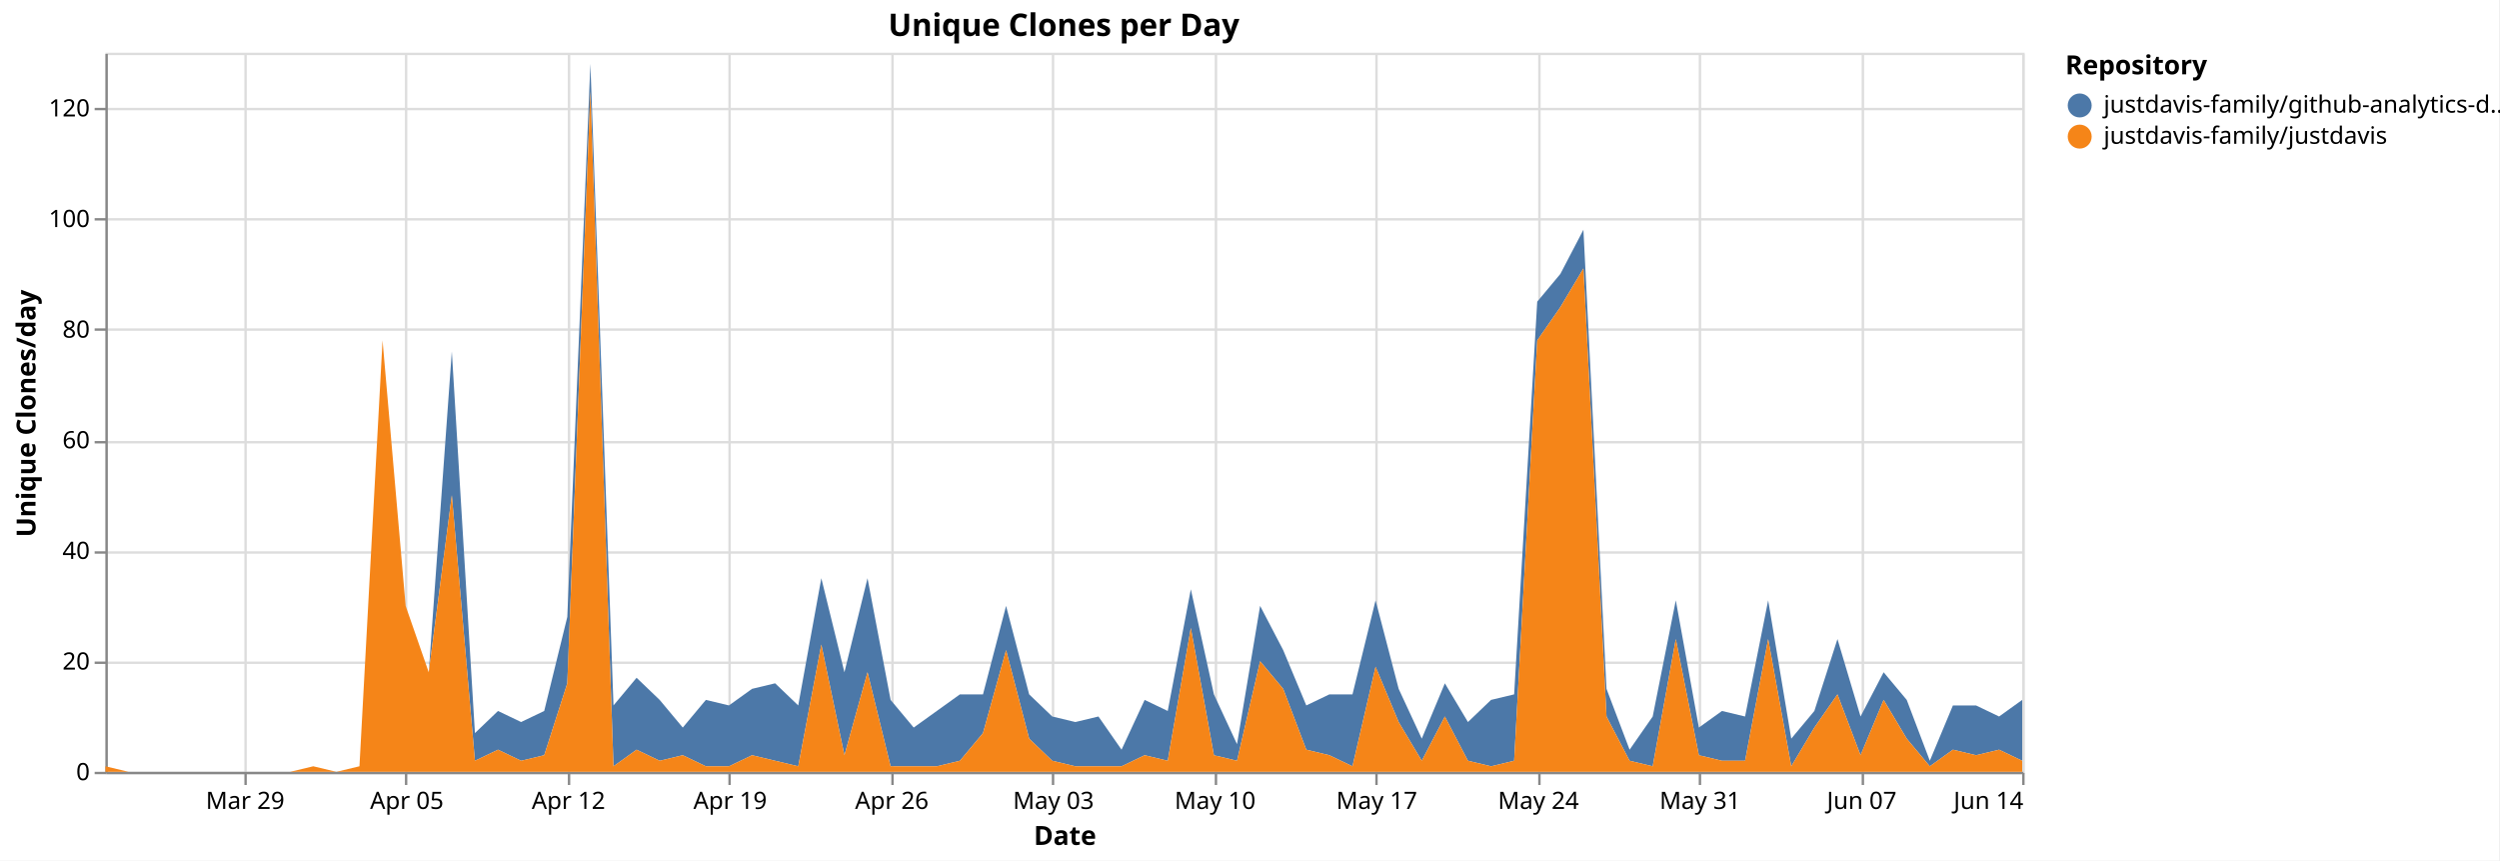
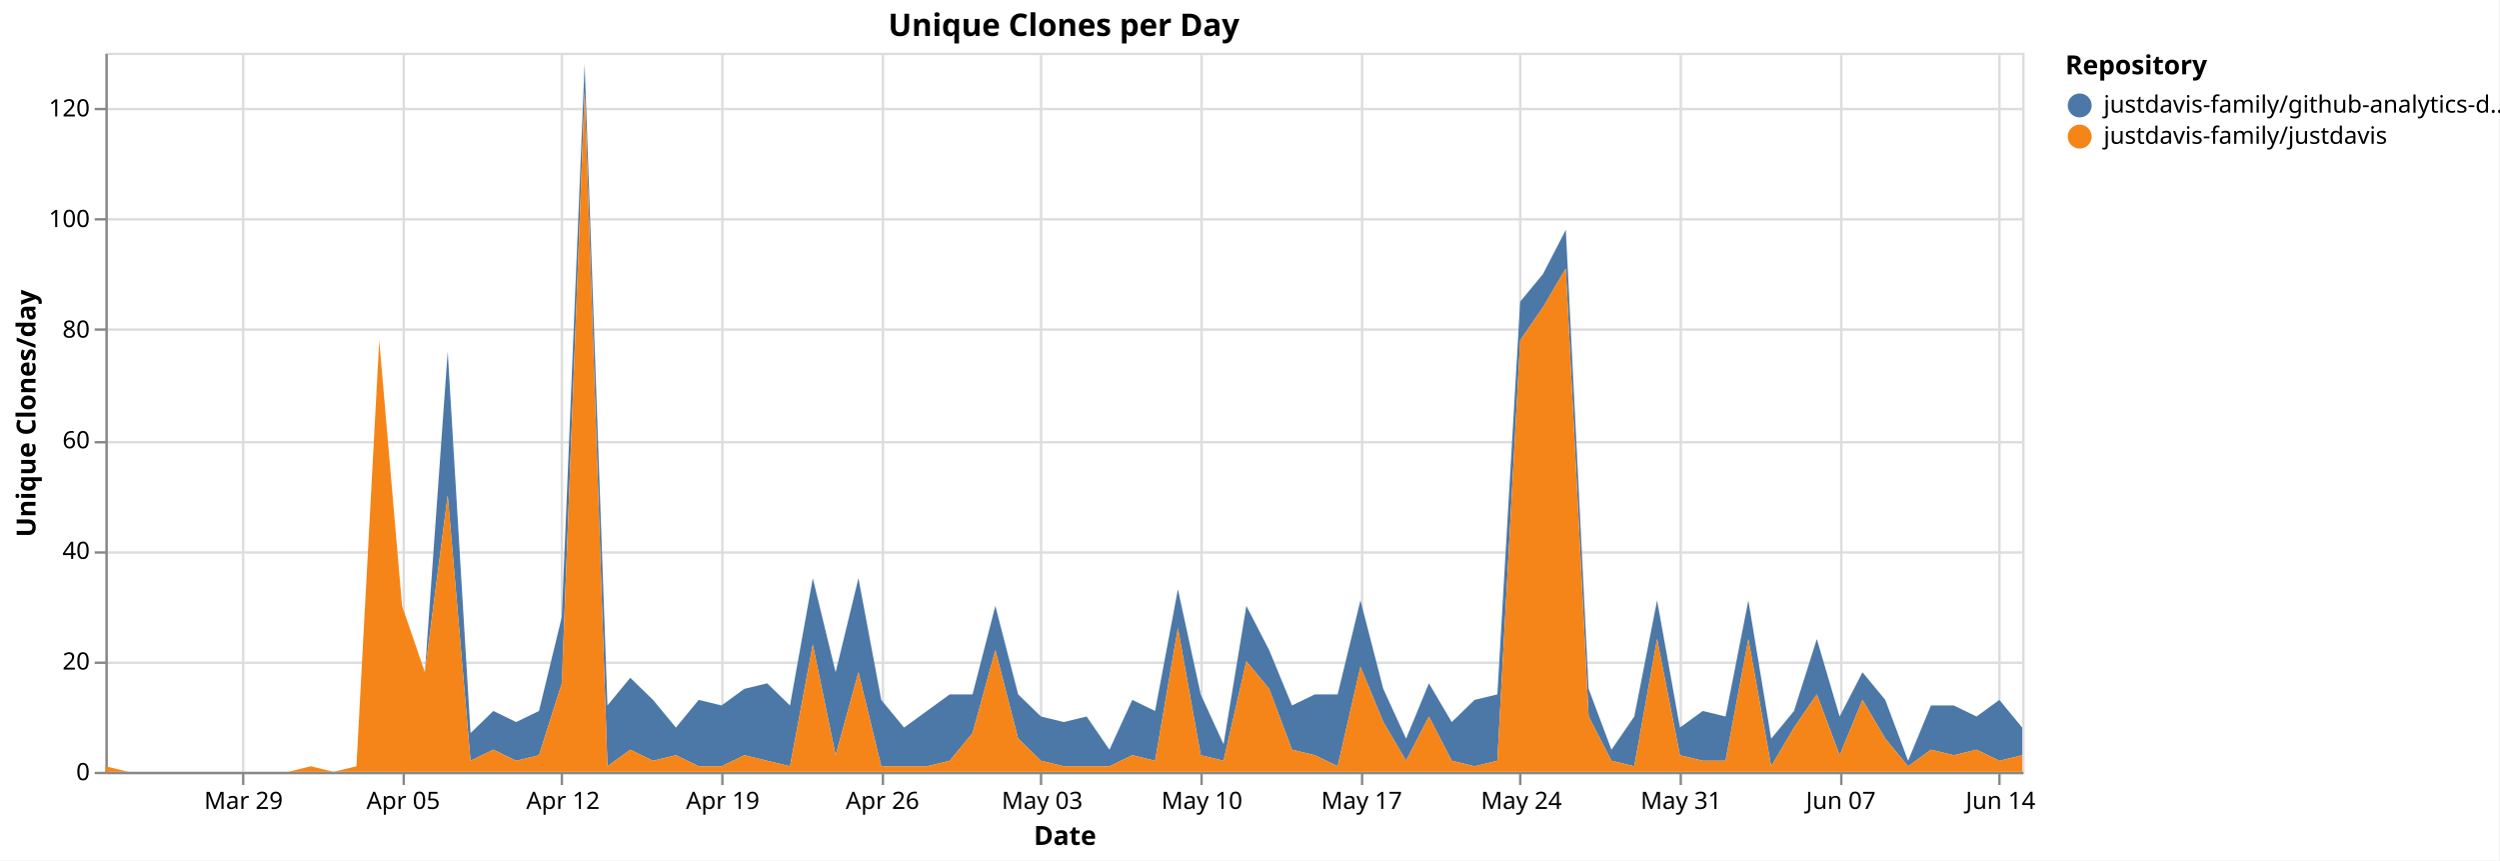
<svg xmlns="http://www.w3.org/2000/svg" version="1.1" class="marks" width="1043" height="359" viewBox="0 0 1043 359">
  <rect width="1043" height="359" fill="white" />
  <g fill="none" stroke-miterlimit="10" transform="translate(44,22)">
    <g class="mark-group role-frame root" role="graphics-object" aria-roledescription="group mark container">
      <g transform="translate(0,0)">
        <path class="background" aria-hidden="true" d="M0.5,0.5h800v300h-800Z" stroke="#ddd" />
        <g>
          <g class="mark-group role-axis" aria-hidden="true">
            <g transform="translate(0.5,300.5)">
              <path class="background" aria-hidden="true" d="M0,0h0v0h0Z" pointer-events="none" />
              <g>
                <g class="mark-rule role-axis-grid" pointer-events="none">
-                   <line transform="translate(58,-300)" x2="0" y2="300" stroke="#ddd" stroke-width="1" opacity="1" />
-                   <line transform="translate(125,-300)" x2="0" y2="300" stroke="#ddd" stroke-width="1" opacity="1" />
-                   <line transform="translate(193,-300)" x2="0" y2="300" stroke="#ddd" stroke-width="1" opacity="1" />
-                   <line transform="translate(260,-300)" x2="0" y2="300" stroke="#ddd" stroke-width="1" opacity="1" />
-                   <line transform="translate(328,-300)" x2="0" y2="300" stroke="#ddd" stroke-width="1" opacity="1" />
-                   <line transform="translate(395,-300)" x2="0" y2="300" stroke="#ddd" stroke-width="1" opacity="1" />
-                   <line transform="translate(463,-300)" x2="0" y2="300" stroke="#ddd" stroke-width="1" opacity="1" />
-                   <line transform="translate(530,-300)" x2="0" y2="300" stroke="#ddd" stroke-width="1" opacity="1" />
-                   <line transform="translate(598,-300)" x2="0" y2="300" stroke="#ddd" stroke-width="1" opacity="1" />
-                   <line transform="translate(665,-300)" x2="0" y2="300" stroke="#ddd" stroke-width="1" opacity="1" />
-                   <line transform="translate(733,-300)" x2="0" y2="300" stroke="#ddd" stroke-width="1" opacity="1" />
-                   <line transform="translate(800,-300)" x2="0" y2="300" stroke="#ddd" stroke-width="1" opacity="1" />
+                   <line transform="translate(57,-300)" x2="0" y2="300" stroke="#ddd" stroke-width="1" opacity="1" />
+                   <line transform="translate(124,-300)" x2="0" y2="300" stroke="#ddd" stroke-width="1" opacity="1" />
+                   <line transform="translate(190,-300)" x2="0" y2="300" stroke="#ddd" stroke-width="1" opacity="1" />
+                   <line transform="translate(257,-300)" x2="0" y2="300" stroke="#ddd" stroke-width="1" opacity="1" />
+                   <line transform="translate(324,-300)" x2="0" y2="300" stroke="#ddd" stroke-width="1" opacity="1" />
+                   <line transform="translate(390,-300)" x2="0" y2="300" stroke="#ddd" stroke-width="1" opacity="1" />
+                   <line transform="translate(457,-300)" x2="0" y2="300" stroke="#ddd" stroke-width="1" opacity="1" />
+                   <line transform="translate(524,-300)" x2="0" y2="300" stroke="#ddd" stroke-width="1" opacity="1" />
+                   <line transform="translate(590,-300)" x2="0" y2="300" stroke="#ddd" stroke-width="1" opacity="1" />
+                   <line transform="translate(657,-300)" x2="0" y2="300" stroke="#ddd" stroke-width="1" opacity="1" />
+                   <line transform="translate(724,-300)" x2="0" y2="300" stroke="#ddd" stroke-width="1" opacity="1" />
+                   <line transform="translate(790,-300)" x2="0" y2="300" stroke="#ddd" stroke-width="1" opacity="1" />
                </g>
              </g>
              <path class="foreground" aria-hidden="true" d="" pointer-events="none" display="none" />
            </g>
          </g>
          <g class="mark-group role-axis" aria-hidden="true">
            <g transform="translate(0.5,0.5)">
              <path class="background" aria-hidden="true" d="M0,0h0v0h0Z" pointer-events="none" />
              <g>
                <g class="mark-rule role-axis-grid" pointer-events="none">
                  <line transform="translate(0,300)" x2="800" y2="0" stroke="#ddd" stroke-width="1" opacity="1" />
                  <line transform="translate(0,254)" x2="800" y2="0" stroke="#ddd" stroke-width="1" opacity="1" />
                  <line transform="translate(0,208)" x2="800" y2="0" stroke="#ddd" stroke-width="1" opacity="1" />
                  <line transform="translate(0,162)" x2="800" y2="0" stroke="#ddd" stroke-width="1" opacity="1" />
                  <line transform="translate(0,115)" x2="800" y2="0" stroke="#ddd" stroke-width="1" opacity="1" />
                  <line transform="translate(0,69)" x2="800" y2="0" stroke="#ddd" stroke-width="1" opacity="1" />
                  <line transform="translate(0,23)" x2="800" y2="0" stroke="#ddd" stroke-width="1" opacity="1" />
                </g>
              </g>
              <path class="foreground" aria-hidden="true" d="" pointer-events="none" display="none" />
            </g>
          </g>
-           <g class="mark-group role-axis" role="graphics-symbol" aria-roledescription="axis" aria-label="X-axis titled 'Date' for a time scale with values from Monday, 23 March 2026, 12:00:00 AM to Sunday, 14 June 2026, 12:00:00 AM">
+           <g class="mark-group role-axis" role="graphics-symbol" aria-roledescription="axis" aria-label="X-axis titled 'Date' for a time scale with values from Monday, 23 March 2026, 12:00:00 AM to Monday, 15 June 2026, 12:00:00 AM">
            <g transform="translate(0.5,300.5)">
              <path class="background" aria-hidden="true" d="M0,0h0v0h0Z" pointer-events="none" />
              <g>
                <g class="mark-rule role-axis-tick" pointer-events="none">
-                   <line transform="translate(58,0)" x2="0" y2="5" stroke="#888" stroke-width="1" opacity="1" />
-                   <line transform="translate(125,0)" x2="0" y2="5" stroke="#888" stroke-width="1" opacity="1" />
-                   <line transform="translate(193,0)" x2="0" y2="5" stroke="#888" stroke-width="1" opacity="1" />
-                   <line transform="translate(260,0)" x2="0" y2="5" stroke="#888" stroke-width="1" opacity="1" />
-                   <line transform="translate(328,0)" x2="0" y2="5" stroke="#888" stroke-width="1" opacity="1" />
-                   <line transform="translate(395,0)" x2="0" y2="5" stroke="#888" stroke-width="1" opacity="1" />
-                   <line transform="translate(463,0)" x2="0" y2="5" stroke="#888" stroke-width="1" opacity="1" />
-                   <line transform="translate(530,0)" x2="0" y2="5" stroke="#888" stroke-width="1" opacity="1" />
-                   <line transform="translate(598,0)" x2="0" y2="5" stroke="#888" stroke-width="1" opacity="1" />
-                   <line transform="translate(665,0)" x2="0" y2="5" stroke="#888" stroke-width="1" opacity="1" />
-                   <line transform="translate(733,0)" x2="0" y2="5" stroke="#888" stroke-width="1" opacity="1" />
-                   <line transform="translate(800,0)" x2="0" y2="5" stroke="#888" stroke-width="1" opacity="1" />
+                   <line transform="translate(57,0)" x2="0" y2="5" stroke="#888" stroke-width="1" opacity="1" />
+                   <line transform="translate(124,0)" x2="0" y2="5" stroke="#888" stroke-width="1" opacity="1" />
+                   <line transform="translate(190,0)" x2="0" y2="5" stroke="#888" stroke-width="1" opacity="1" />
+                   <line transform="translate(257,0)" x2="0" y2="5" stroke="#888" stroke-width="1" opacity="1" />
+                   <line transform="translate(324,0)" x2="0" y2="5" stroke="#888" stroke-width="1" opacity="1" />
+                   <line transform="translate(390,0)" x2="0" y2="5" stroke="#888" stroke-width="1" opacity="1" />
+                   <line transform="translate(457,0)" x2="0" y2="5" stroke="#888" stroke-width="1" opacity="1" />
+                   <line transform="translate(524,0)" x2="0" y2="5" stroke="#888" stroke-width="1" opacity="1" />
+                   <line transform="translate(590,0)" x2="0" y2="5" stroke="#888" stroke-width="1" opacity="1" />
+                   <line transform="translate(657,0)" x2="0" y2="5" stroke="#888" stroke-width="1" opacity="1" />
+                   <line transform="translate(724,0)" x2="0" y2="5" stroke="#888" stroke-width="1" opacity="1" />
+                   <line transform="translate(790,0)" x2="0" y2="5" stroke="#888" stroke-width="1" opacity="1" />
                </g>
                <g class="mark-text role-axis-label" pointer-events="none">
-                   <text text-anchor="middle" transform="translate(57.83133,15)" font-family="sans-serif" font-size="10px" fill="#000" opacity="1">Mar 29</text>
-                   <text text-anchor="middle" transform="translate(125.3012,15)" font-family="sans-serif" font-size="10px" fill="#000" opacity="1">Apr 05</text>
-                   <text text-anchor="middle" transform="translate(192.7711,15)" font-family="sans-serif" font-size="10px" fill="#000" opacity="1">Apr 12</text>
-                   <text text-anchor="middle" transform="translate(260.241,15)" font-family="sans-serif" font-size="10px" fill="#000" opacity="1">Apr 19</text>
-                   <text text-anchor="middle" transform="translate(327.7108,15)" font-family="sans-serif" font-size="10px" fill="#000" opacity="1">Apr 26</text>
-                   <text text-anchor="middle" transform="translate(395.1807,15)" font-family="sans-serif" font-size="10px" fill="#000" opacity="1">May 03</text>
-                   <text text-anchor="middle" transform="translate(462.6506,15)" font-family="sans-serif" font-size="10px" fill="#000" opacity="1">May 10</text>
-                   <text text-anchor="middle" transform="translate(530.1205,15)" font-family="sans-serif" font-size="10px" fill="#000" opacity="1">May 17</text>
-                   <text text-anchor="middle" transform="translate(597.5904,15)" font-family="sans-serif" font-size="10px" fill="#000" opacity="1">May 24</text>
-                   <text text-anchor="middle" transform="translate(665.0602,15)" font-family="sans-serif" font-size="10px" fill="#000" opacity="1">May 31</text>
-                   <text text-anchor="middle" transform="translate(732.5301,15)" font-family="sans-serif" font-size="10px" fill="#000" opacity="1">Jun 07</text>
-                   <text text-anchor="end" transform="translate(800,15)" font-family="sans-serif" font-size="10px" fill="#000" opacity="1">Jun 14</text>
+                   <text text-anchor="middle" transform="translate(57.14286,15)" font-family="sans-serif" font-size="10px" fill="#000" opacity="1">Mar 29</text>
+                   <text text-anchor="middle" transform="translate(123.8095,15)" font-family="sans-serif" font-size="10px" fill="#000" opacity="1">Apr 05</text>
+                   <text text-anchor="middle" transform="translate(190.4762,15)" font-family="sans-serif" font-size="10px" fill="#000" opacity="1">Apr 12</text>
+                   <text text-anchor="middle" transform="translate(257.1429,15)" font-family="sans-serif" font-size="10px" fill="#000" opacity="1">Apr 19</text>
+                   <text text-anchor="middle" transform="translate(323.8095,15)" font-family="sans-serif" font-size="10px" fill="#000" opacity="1">Apr 26</text>
+                   <text text-anchor="middle" transform="translate(390.4762,15)" font-family="sans-serif" font-size="10px" fill="#000" opacity="1">May 03</text>
+                   <text text-anchor="middle" transform="translate(457.1429,15)" font-family="sans-serif" font-size="10px" fill="#000" opacity="1">May 10</text>
+                   <text text-anchor="middle" transform="translate(523.8095,15)" font-family="sans-serif" font-size="10px" fill="#000" opacity="1">May 17</text>
+                   <text text-anchor="middle" transform="translate(590.4762,15)" font-family="sans-serif" font-size="10px" fill="#000" opacity="1">May 24</text>
+                   <text text-anchor="middle" transform="translate(657.1429,15)" font-family="sans-serif" font-size="10px" fill="#000" opacity="1">May 31</text>
+                   <text text-anchor="middle" transform="translate(723.8095,15)" font-family="sans-serif" font-size="10px" fill="#000" opacity="1">Jun 07</text>
+                   <text text-anchor="middle" transform="translate(790.4762,15)" font-family="sans-serif" font-size="10px" fill="#000" opacity="1">Jun 14</text>
                </g>
                <g class="mark-rule role-axis-domain" pointer-events="none">
                  <line transform="translate(0,0)" x2="800" y2="0" stroke="#888" stroke-width="1" opacity="1" />
                </g>
                <g class="mark-text role-axis-title" pointer-events="none">
                  <text text-anchor="middle" transform="translate(400,30)" font-family="sans-serif" font-size="11px" font-weight="bold" fill="#000" opacity="1">Date</text>
                </g>
              </g>
              <path class="foreground" aria-hidden="true" d="" pointer-events="none" display="none" />
            </g>
          </g>
          <g class="mark-group role-axis" role="graphics-symbol" aria-roledescription="axis" aria-label="Y-axis titled 'Unique Clones/day' for a linear scale with values from 0 to 130">
            <g transform="translate(0.5,0.5)">
              <path class="background" aria-hidden="true" d="M0,0h0v0h0Z" pointer-events="none" />
              <g>
                <g class="mark-rule role-axis-tick" pointer-events="none">
                  <line transform="translate(0,300)" x2="-5" y2="0" stroke="#888" stroke-width="1" opacity="1" />
                  <line transform="translate(0,254)" x2="-5" y2="0" stroke="#888" stroke-width="1" opacity="1" />
                  <line transform="translate(0,208)" x2="-5" y2="0" stroke="#888" stroke-width="1" opacity="1" />
                  <line transform="translate(0,162)" x2="-5" y2="0" stroke="#888" stroke-width="1" opacity="1" />
                  <line transform="translate(0,115)" x2="-5" y2="0" stroke="#888" stroke-width="1" opacity="1" />
                  <line transform="translate(0,69)" x2="-5" y2="0" stroke="#888" stroke-width="1" opacity="1" />
                  <line transform="translate(0,23)" x2="-5" y2="0" stroke="#888" stroke-width="1" opacity="1" />
                </g>
                <g class="mark-text role-axis-label" pointer-events="none">
                  <text text-anchor="end" transform="translate(-7,303)" font-family="sans-serif" font-size="10px" fill="#000" opacity="1">0</text>
                  <text text-anchor="end" transform="translate(-7,256.8462)" font-family="sans-serif" font-size="10px" fill="#000" opacity="1">20</text>
                  <text text-anchor="end" transform="translate(-7,210.6923)" font-family="sans-serif" font-size="10px" fill="#000" opacity="1">40</text>
                  <text text-anchor="end" transform="translate(-7,164.5385)" font-family="sans-serif" font-size="10px" fill="#000" opacity="1">60</text>
                  <text text-anchor="end" transform="translate(-7,118.3846)" font-family="sans-serif" font-size="10px" fill="#000" opacity="1">80</text>
                  <text text-anchor="end" transform="translate(-7,72.23077)" font-family="sans-serif" font-size="10px" fill="#000" opacity="1">100</text>
                  <text text-anchor="end" transform="translate(-7,26.07692)" font-family="sans-serif" font-size="10px" fill="#000" opacity="1">120</text>
                </g>
                <g class="mark-rule role-axis-domain" pointer-events="none">
                  <line transform="translate(0,300)" x2="0" y2="-300" stroke="#888" stroke-width="1" opacity="1" />
                </g>
                <g class="mark-text role-axis-title" pointer-events="none">
                  <text text-anchor="middle" transform="translate(-27.68457,150) rotate(-90) translate(0,-2)" font-family="sans-serif" font-size="11px" font-weight="bold" fill="#000" opacity="1">Unique Clones/day</text>
                </g>
              </g>
              <path class="foreground" aria-hidden="true" d="" pointer-events="none" display="none" />
            </g>
          </g>
          <g class="mark-group role-scope pathgroup" role="graphics-object" aria-roledescription="group mark container">
            <g transform="translate(0,0)">
              <path class="background" aria-hidden="true" d="M0,0h800v300h-800Z" />
              <g>
                <g class="mark-area role-mark marks" role="graphics-object" aria-roledescription="area mark container">
-                   <path aria-label="Date: Mar 23, 2026; Unique Clones/day: 0; Repository: justdavis-family/github-analytics-data" role="graphics-symbol" aria-roledescription="area mark" d="M0,297.692L9.639,300L19.277,300L28.916,300L38.554,300L48.193,300L57.831,300L67.47,300L77.108,300L86.747,297.692L96.386,300L106.024,297.692L115.663,120L125.301,230.769L134.94,258.462L144.578,124.615L154.217,283.846L163.855,274.615L173.494,279.231L183.133,274.615L192.771,235.385L202.41,4.615L212.048,272.308L221.687,260.769L231.325,270L240.964,281.538L250.602,270L260.241,272.308L269.88,265.385L279.518,263.077L289.157,272.308L298.795,219.231L308.434,258.462L318.072,219.231L327.711,270L337.349,281.538L346.988,274.615L356.627,267.692L366.265,267.692L375.904,230.769L385.542,267.692L395.181,276.923L404.819,279.231L414.458,276.923L424.096,290.769L433.735,270L443.373,274.615L453.012,223.846L462.651,267.692L472.289,288.462L481.928,230.769L491.566,249.231L501.205,272.308L510.843,267.692L520.482,267.692L530.12,228.462L539.759,265.385L549.398,286.154L559.036,263.077L568.675,279.231L578.313,270L587.952,267.692L597.59,103.846L607.229,92.308L616.867,73.846L626.506,265.385L636.145,290.769L645.783,276.923L655.422,228.462L665.06,281.538L674.699,274.615L684.337,276.923L693.976,228.462L703.614,286.154L713.253,274.615L722.892,244.615L732.53,276.923L742.169,258.462L751.807,270L761.446,295.385L771.084,272.308L780.723,272.308L790.361,276.923L800,270L800,295.385L790.361,290.769L780.723,293.077L771.084,290.769L761.446,297.692L751.807,286.154L742.169,270L732.53,293.077L722.892,267.692L713.253,281.538L703.614,297.692L693.976,244.615L684.337,295.385L674.699,295.385L665.06,293.077L655.422,244.615L645.783,297.692L636.145,295.385L626.506,276.923L616.867,90L607.229,106.154L597.59,120L587.952,295.385L578.313,297.692L568.675,295.385L559.036,276.923L549.398,295.385L539.759,279.231L530.12,256.154L520.482,297.692L510.843,293.077L501.205,290.769L491.566,265.385L481.928,253.846L472.289,295.385L462.651,293.077L453.012,240L443.373,295.385L433.735,293.077L424.096,297.692L414.458,297.692L404.819,297.692L395.181,295.385L385.542,286.154L375.904,249.231L366.265,283.846L356.627,295.385L346.988,297.692L337.349,297.692L327.711,297.692L318.072,258.462L308.434,293.077L298.795,246.923L289.157,297.692L279.518,295.385L269.88,293.077L260.241,297.692L250.602,297.692L240.964,293.077L231.325,295.385L221.687,290.769L212.048,297.692L202.41,16.154L192.771,263.077L183.133,293.077L173.494,295.385L163.855,290.769L154.217,295.385L144.578,184.615L134.94,258.462L125.301,230.769L115.663,120L106.024,297.692L96.386,300L86.747,297.692L77.108,300L67.47,300L57.831,300L48.193,300L38.554,300L28.916,300L19.277,300L9.639,300L0,297.692Z" fill="#4c78a8" />
+                   <path aria-label="Date: Mar 23, 2026; Unique Clones/day: 0; Repository: justdavis-family/github-analytics-data" role="graphics-symbol" aria-roledescription="area mark" d="M0,297.692L9.524,300L19.048,300L28.571,300L38.095,300L47.619,300L57.143,300L66.667,300L76.19,300L85.714,297.692L95.238,300L104.762,297.692L114.286,120L123.81,230.769L133.333,258.462L142.857,124.615L152.381,283.846L161.905,274.615L171.429,279.231L180.952,274.615L190.476,235.385L200,4.615L209.524,272.308L219.048,260.769L228.571,270L238.095,281.538L247.619,270L257.143,272.308L266.667,265.385L276.19,263.077L285.714,272.308L295.238,219.231L304.762,258.462L314.286,219.231L323.81,270L333.333,281.538L342.857,274.615L352.381,267.692L361.905,267.692L371.429,230.769L380.952,267.692L390.476,276.923L400,279.231L409.524,276.923L419.048,290.769L428.571,270L438.095,274.615L447.619,223.846L457.143,267.692L466.667,288.462L476.19,230.769L485.714,249.231L495.238,272.308L504.762,267.692L514.286,267.692L523.81,228.462L533.333,265.385L542.857,286.154L552.381,263.077L561.905,279.231L571.429,270L580.952,267.692L590.476,103.846L600,92.308L609.524,73.846L619.048,265.385L628.571,290.769L638.095,276.923L647.619,228.462L657.143,281.538L666.667,274.615L676.19,276.923L685.714,228.462L695.238,286.154L704.762,274.615L714.286,244.615L723.81,276.923L733.333,258.462L742.857,270L752.381,295.385L761.905,272.308L771.429,272.308L780.952,276.923L790.476,270L800,281.538L800,293.077L790.476,295.385L780.952,290.769L771.429,293.077L761.905,290.769L752.381,297.692L742.857,286.154L733.333,270L723.81,293.077L714.286,267.692L704.762,281.538L695.238,297.692L685.714,244.615L676.19,295.385L666.667,295.385L657.143,293.077L647.619,244.615L638.095,297.692L628.571,295.385L619.048,276.923L609.524,90L600,106.154L590.476,120L580.952,295.385L571.429,297.692L561.905,295.385L552.381,276.923L542.857,295.385L533.333,279.231L523.81,256.154L514.286,297.692L504.762,293.077L495.238,290.769L485.714,265.385L476.19,253.846L466.667,295.385L457.143,293.077L447.619,240L438.095,295.385L428.571,293.077L419.048,297.692L409.524,297.692L400,297.692L390.476,295.385L380.952,286.154L371.429,249.231L361.905,283.846L352.381,295.385L342.857,297.692L333.333,297.692L323.81,297.692L314.286,258.462L304.762,293.077L295.238,246.923L285.714,297.692L276.19,295.385L266.667,293.077L257.143,297.692L247.619,297.692L238.095,293.077L228.571,295.385L219.048,290.769L209.524,297.692L200,16.154L190.476,263.077L180.952,293.077L171.429,295.385L161.905,290.769L152.381,295.385L142.857,184.615L133.333,258.462L123.81,230.769L114.286,120L104.762,297.692L95.238,300L85.714,297.692L76.19,300L66.667,300L57.143,300L47.619,300L38.095,300L28.571,300L19.048,300L9.524,300L0,297.692Z" fill="#4c78a8" />
                </g>
              </g>
              <path class="foreground" aria-hidden="true" d="" display="none" />
            </g>
            <g transform="translate(0,0)">
              <path class="background" aria-hidden="true" d="M0,0h800v300h-800Z" />
              <g>
                <g class="mark-area role-mark marks" role="graphics-object" aria-roledescription="area mark container">
-                   <path aria-label="Date: Mar 23, 2026; Unique Clones/day: 1; Repository: justdavis-family/justdavis" role="graphics-symbol" aria-roledescription="area mark" d="M0,297.692L9.639,300L19.277,300L28.916,300L38.554,300L48.193,300L57.831,300L67.47,300L77.108,300L86.747,297.692L96.386,300L106.024,297.692L115.663,120L125.301,230.769L134.94,258.462L144.578,184.615L154.217,295.385L163.855,290.769L173.494,295.385L183.133,293.077L192.771,263.077L202.41,16.154L212.048,297.692L221.687,290.769L231.325,295.385L240.964,293.077L250.602,297.692L260.241,297.692L269.88,293.077L279.518,295.385L289.157,297.692L298.795,246.923L308.434,293.077L318.072,258.462L327.711,297.692L337.349,297.692L346.988,297.692L356.627,295.385L366.265,283.846L375.904,249.231L385.542,286.154L395.181,295.385L404.819,297.692L414.458,297.692L424.096,297.692L433.735,293.077L443.373,295.385L453.012,240L462.651,293.077L472.289,295.385L481.928,253.846L491.566,265.385L501.205,290.769L510.843,293.077L520.482,297.692L530.12,256.154L539.759,279.231L549.398,295.385L559.036,276.923L568.675,295.385L578.313,297.692L587.952,295.385L597.59,120L607.229,106.154L616.867,90L626.506,276.923L636.145,295.385L645.783,297.692L655.422,244.615L665.06,293.077L674.699,295.385L684.337,295.385L693.976,244.615L703.614,297.692L713.253,281.538L722.892,267.692L732.53,293.077L742.169,270L751.807,286.154L761.446,297.692L771.084,290.769L780.723,293.077L790.361,290.769L800,295.385L800,300L790.361,300L780.723,300L771.084,300L761.446,300L751.807,300L742.169,300L732.53,300L722.892,300L713.253,300L703.614,300L693.976,300L684.337,300L674.699,300L665.06,300L655.422,300L645.783,300L636.145,300L626.506,300L616.867,300L607.229,300L597.59,300L587.952,300L578.313,300L568.675,300L559.036,300L549.398,300L539.759,300L530.12,300L520.482,300L510.843,300L501.205,300L491.566,300L481.928,300L472.289,300L462.651,300L453.012,300L443.373,300L433.735,300L424.096,300L414.458,300L404.819,300L395.181,300L385.542,300L375.904,300L366.265,300L356.627,300L346.988,300L337.349,300L327.711,300L318.072,300L308.434,300L298.795,300L289.157,300L279.518,300L269.88,300L260.241,300L250.602,300L240.964,300L231.325,300L221.687,300L212.048,300L202.41,300L192.771,300L183.133,300L173.494,300L163.855,300L154.217,300L144.578,300L134.94,300L125.301,300L115.663,300L106.024,300L96.386,300L86.747,300L77.108,300L67.47,300L57.831,300L48.193,300L38.554,300L28.916,300L19.277,300L9.639,300L0,300Z" fill="#f58518" />
+                   <path aria-label="Date: Mar 23, 2026; Unique Clones/day: 1; Repository: justdavis-family/justdavis" role="graphics-symbol" aria-roledescription="area mark" d="M0,297.692L9.524,300L19.048,300L28.571,300L38.095,300L47.619,300L57.143,300L66.667,300L76.19,300L85.714,297.692L95.238,300L104.762,297.692L114.286,120L123.81,230.769L133.333,258.462L142.857,184.615L152.381,295.385L161.905,290.769L171.429,295.385L180.952,293.077L190.476,263.077L200,16.154L209.524,297.692L219.048,290.769L228.571,295.385L238.095,293.077L247.619,297.692L257.143,297.692L266.667,293.077L276.19,295.385L285.714,297.692L295.238,246.923L304.762,293.077L314.286,258.462L323.81,297.692L333.333,297.692L342.857,297.692L352.381,295.385L361.905,283.846L371.429,249.231L380.952,286.154L390.476,295.385L400,297.692L409.524,297.692L419.048,297.692L428.571,293.077L438.095,295.385L447.619,240L457.143,293.077L466.667,295.385L476.19,253.846L485.714,265.385L495.238,290.769L504.762,293.077L514.286,297.692L523.81,256.154L533.333,279.231L542.857,295.385L552.381,276.923L561.905,295.385L571.429,297.692L580.952,295.385L590.476,120L600,106.154L609.524,90L619.048,276.923L628.571,295.385L638.095,297.692L647.619,244.615L657.143,293.077L666.667,295.385L676.19,295.385L685.714,244.615L695.238,297.692L704.762,281.538L714.286,267.692L723.81,293.077L733.333,270L742.857,286.154L752.381,297.692L761.905,290.769L771.429,293.077L780.952,290.769L790.476,295.385L800,293.077L800,300L790.476,300L780.952,300L771.429,300L761.905,300L752.381,300L742.857,300L733.333,300L723.81,300L714.286,300L704.762,300L695.238,300L685.714,300L676.19,300L666.667,300L657.143,300L647.619,300L638.095,300L628.571,300L619.048,300L609.524,300L600,300L590.476,300L580.952,300L571.429,300L561.905,300L552.381,300L542.857,300L533.333,300L523.81,300L514.286,300L504.762,300L495.238,300L485.714,300L476.19,300L466.667,300L457.143,300L447.619,300L438.095,300L428.571,300L419.048,300L409.524,300L400,300L390.476,300L380.952,300L371.429,300L361.905,300L352.381,300L342.857,300L333.333,300L323.81,300L314.286,300L304.762,300L295.238,300L285.714,300L276.19,300L266.667,300L257.143,300L247.619,300L238.095,300L228.571,300L219.048,300L209.524,300L200,300L190.476,300L180.952,300L171.429,300L161.905,300L152.381,300L142.857,300L133.333,300L123.81,300L114.286,300L104.762,300L95.238,300L85.714,300L76.19,300L66.667,300L57.143,300L47.619,300L38.095,300L28.571,300L19.048,300L9.524,300L0,300Z" fill="#f58518" />
                </g>
              </g>
              <path class="foreground" aria-hidden="true" d="" display="none" />
            </g>
          </g>
          <g class="mark-group role-legend" role="graphics-symbol" aria-roledescription="legend" aria-label="Symbol legend titled 'Repository' for fill color with 2 values: justdavis-family/github-analytics-data, justdavis-family/justdavis">
            <g transform="translate(818,0)">
              <path class="background" aria-hidden="true" d="M0,0h176v40h-176Z" pointer-events="none" />
              <g>
                <g class="mark-group role-legend-entry">
                  <g transform="translate(0,16)">
                    <path class="background" aria-hidden="true" d="M0,0h0v0h0Z" pointer-events="none" />
                    <g>
                      <g class="mark-group role-scope" role="graphics-object" aria-roledescription="group mark container">
                        <g transform="translate(0,0)">
                          <path class="background" aria-hidden="true" d="M0,0h176v11h-176Z" pointer-events="none" opacity="1" />
                          <g>
                            <g class="mark-symbol role-legend-symbol" pointer-events="none">
                              <path transform="translate(6,6)" d="M5,0A5,5,0,1,1,-5,0A5,5,0,1,1,5,0" fill="#4c78a8" stroke-width="1.5" opacity="1" />
                            </g>
                            <g class="mark-text role-legend-label" pointer-events="none">
                              <text text-anchor="start" transform="translate(16,9)" font-family="sans-serif" font-size="10px" fill="#000" opacity="1">justdavis-family/github-analytics-d…</text>
                            </g>
                          </g>
                          <path class="foreground" aria-hidden="true" d="" pointer-events="none" display="none" />
                        </g>
                        <g transform="translate(0,13)">
                          <path class="background" aria-hidden="true" d="M0,0h176v11h-176Z" pointer-events="none" opacity="1" />
                          <g>
                            <g class="mark-symbol role-legend-symbol" pointer-events="none">
                              <path transform="translate(6,6)" d="M5,0A5,5,0,1,1,-5,0A5,5,0,1,1,5,0" fill="#f58518" stroke-width="1.5" opacity="1" />
                            </g>
                            <g class="mark-text role-legend-label" pointer-events="none">
                              <text text-anchor="start" transform="translate(16,9)" font-family="sans-serif" font-size="10px" fill="#000" opacity="1">justdavis-family/justdavis</text>
                            </g>
                          </g>
                          <path class="foreground" aria-hidden="true" d="" pointer-events="none" display="none" />
                        </g>
                      </g>
                    </g>
                    <path class="foreground" aria-hidden="true" d="" pointer-events="none" display="none" />
                  </g>
                </g>
                <g class="mark-text role-legend-title" pointer-events="none">
                  <text text-anchor="start" transform="translate(0,9)" font-family="sans-serif" font-size="11px" font-weight="bold" fill="#000" opacity="1">Repository</text>
                </g>
              </g>
              <path class="foreground" aria-hidden="true" d="" pointer-events="none" display="none" />
            </g>
          </g>
          <g class="mark-group role-title">
            <g transform="translate(400,-17)">
              <path class="background" aria-hidden="true" d="M0,0h0v0h0Z" pointer-events="none" />
              <g>
                <g class="mark-text role-title-text" role="graphics-symbol" aria-roledescription="title" aria-label="Title text 'Unique Clones per Day'" pointer-events="none">
                  <text text-anchor="middle" transform="translate(0,10)" font-family="sans-serif" font-size="13px" font-weight="bold" fill="#000" opacity="1">Unique Clones per Day</text>
                </g>
              </g>
              <path class="foreground" aria-hidden="true" d="" pointer-events="none" display="none" />
            </g>
          </g>
        </g>
        <path class="foreground" aria-hidden="true" d="" display="none" />
      </g>
    </g>
  </g>
</svg>
